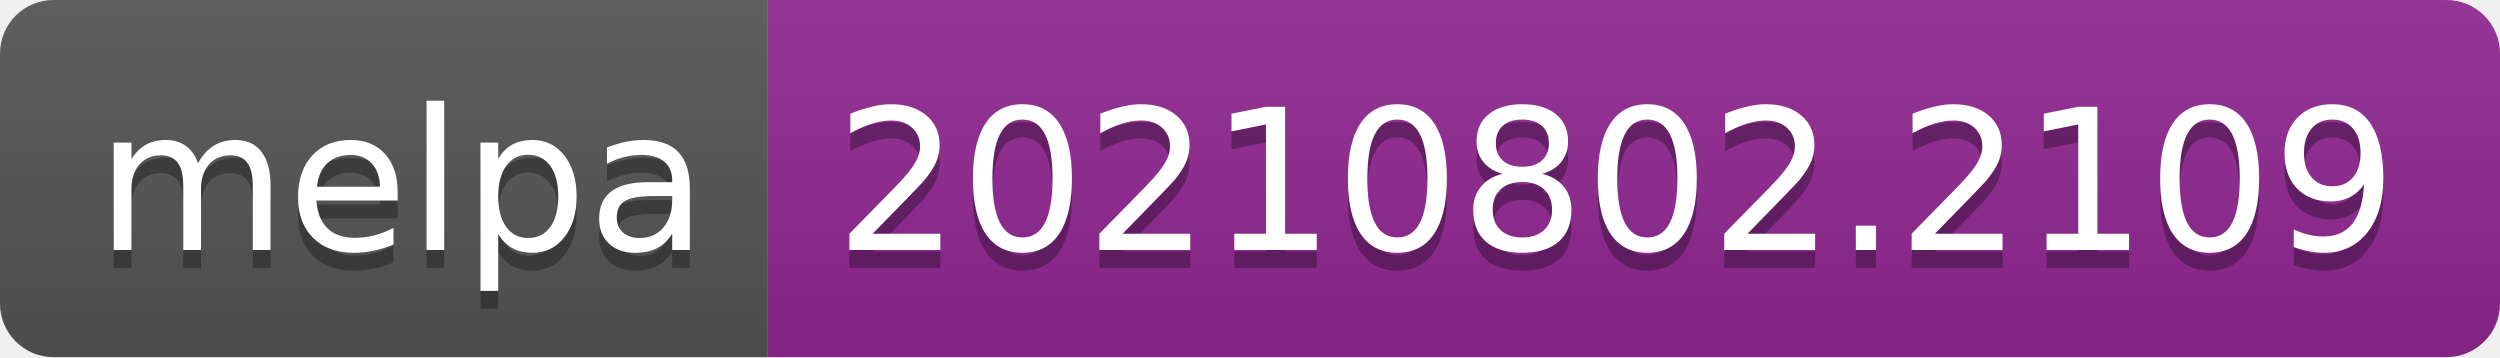
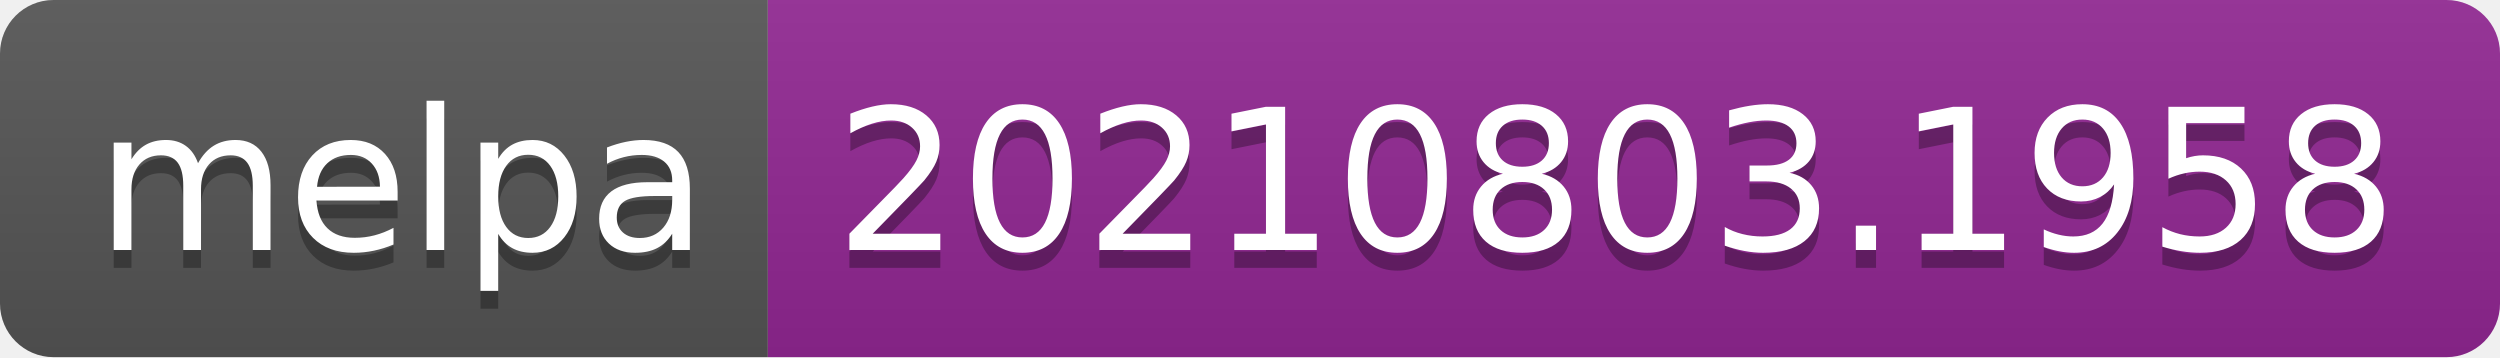
- <svg xmlns="http://www.w3.org/2000/svg" width="140" height="20" role="img" aria-label="melpa: 20210802.2109">
+ <svg xmlns="http://www.w3.org/2000/svg" width="140" height="20" role="img" aria-label="melpa: 20210803.1958">
  <linearGradient id="s" x2="0" y2="100%">
    <stop offset="0" stop-color="#bbb" stop-opacity=".1" />
    <stop offset="1" stop-opacity=".1" />
  </linearGradient>
  <clipPath id="r">
    <rect width="140" height="20" rx="3" fill="#fff" />
  </clipPath>
  <g clip-path="url(#r)">
    <rect width="43" height="20" fill="#555" />
    <rect x="43" width="97" height="20" fill="#922793" />
    <rect width="140" height="20" fill="url(#s)" />
  </g>
  <g fill="#fff" text-anchor="middle" font-family="Verdana,Geneva,DejaVu Sans,sans-serif" text-rendering="geometricPrecision" font-size="110">
    <text aria-hidden="true" x="225" y="150" fill="#010101" fill-opacity=".3" transform="scale(.1)" textLength="330">melpa</text>
    <text x="225" y="140" transform="scale(.1)" fill="#fff" textLength="330">melpa</text>
-     <text aria-hidden="true" x="905" y="150" fill="#010101" fill-opacity=".3" transform="scale(.1)" textLength="870">20210802.2109</text>
-     <text x="905" y="140" transform="scale(.1)" fill="#fff" textLength="870">20210802.2109</text>
+     <text aria-hidden="true" x="905" y="150" fill="#010101" fill-opacity=".3" transform="scale(.1)" textLength="870">20210803.1958</text>
+     <text x="905" y="140" transform="scale(.1)" fill="#fff" textLength="870">20210803.1958</text>
  </g>
</svg>
